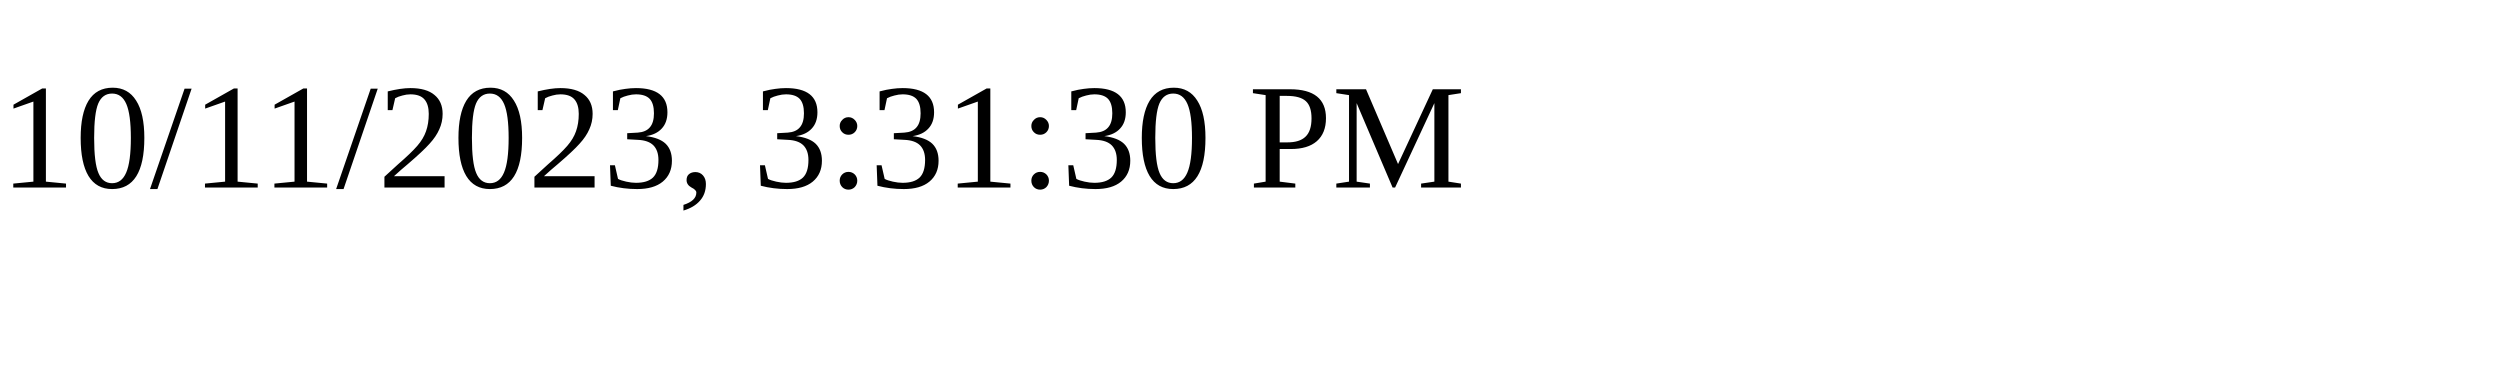
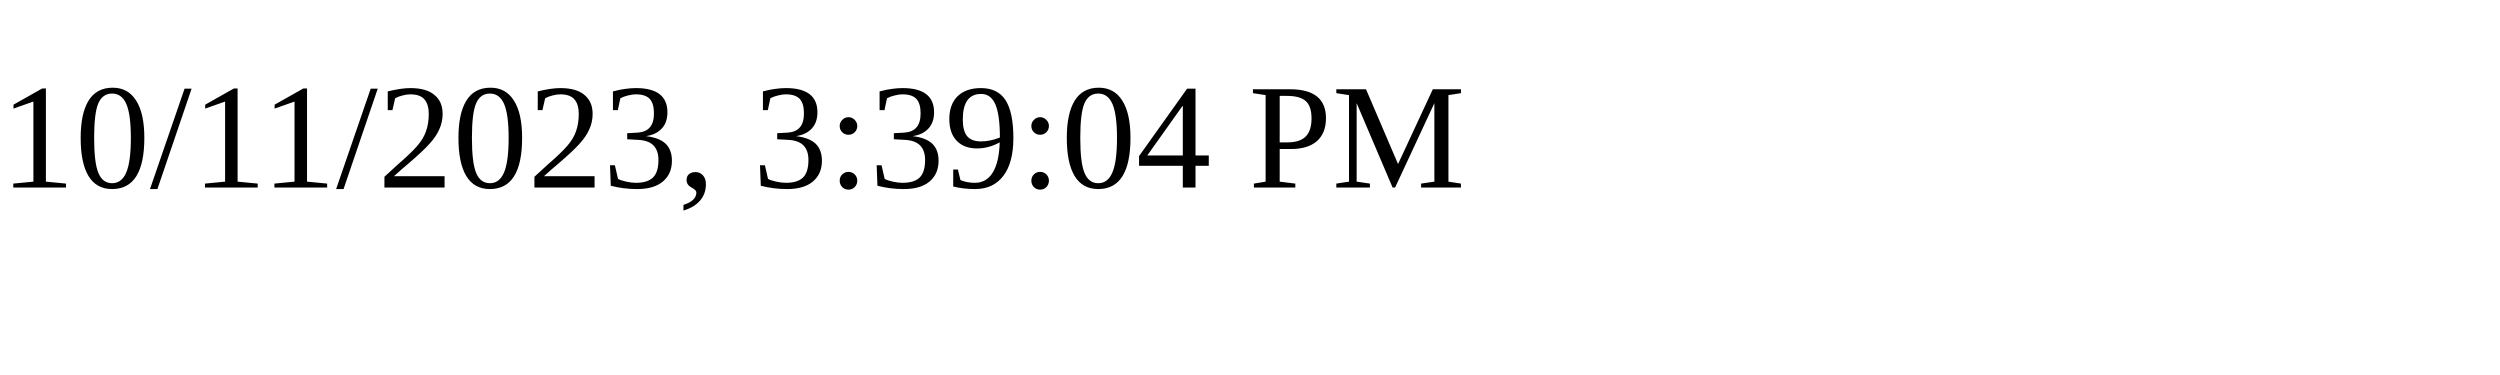
<svg xmlns="http://www.w3.org/2000/svg" height="30" width="200">
-   <text x="0" y="15">10/11/2023, 3:31:30 PM</text>
+   <text x="0" y="15">10/11/2023, 3:39:04 PM</text>
</svg>
